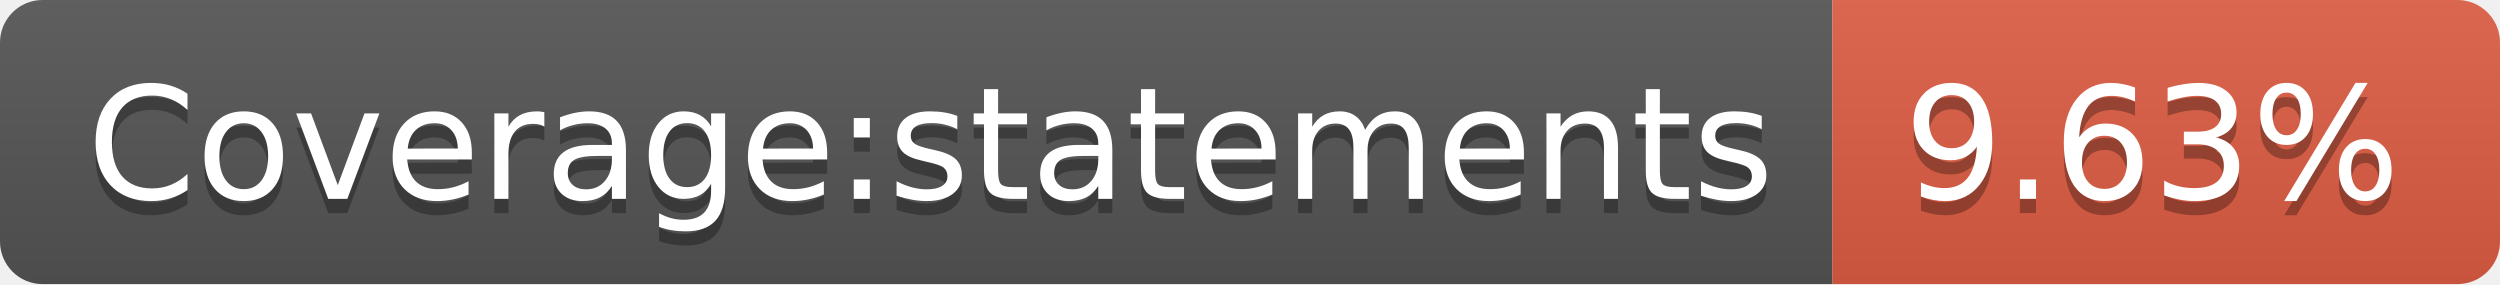
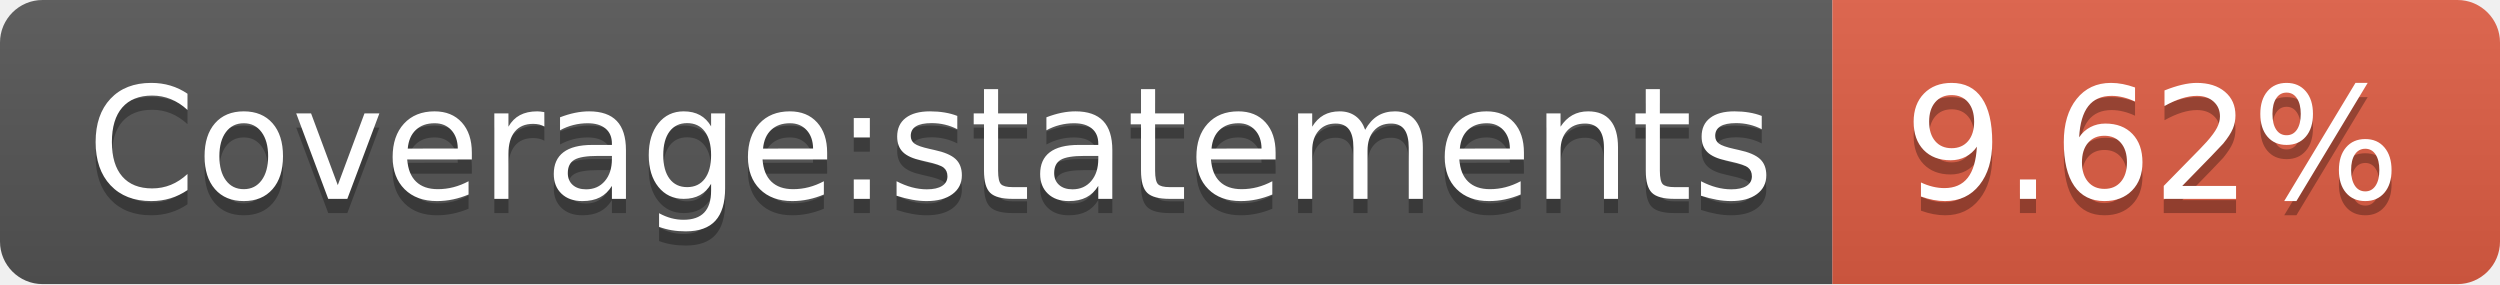
- <svg xmlns="http://www.w3.org/2000/svg" width="176" height="20" role="img" aria-label="Coverage:statements: 9.63%">
+ <svg xmlns="http://www.w3.org/2000/svg" width="176" height="20" role="img" aria-label="Coverage:statements: 9.62%">
  <linearGradient id="s" x2="0" y2="100%">
    <stop offset="0" stop-color="#bbb" stop-opacity=".1" />
    <stop offset="1" stop-opacity=".1" />
  </linearGradient>
  <clipPath id="r">
    <rect width="176" height="20" rx="3" fill="#fff" />
  </clipPath>
  <g clip-path="url(#r)">
    <rect width="129" height="20" fill="#555" />
    <rect x="129" width="47" height="20" fill="#e05d44" />
    <rect width="176" height="20" fill="url(#s)" />
  </g>
  <g fill="#fff" text-anchor="middle" font-family="Verdana,Geneva,DejaVu Sans,sans-serif" text-rendering="geometricPrecision" font-size="110">
    <text aria-hidden="true" x="655" y="150" fill="#010101" fill-opacity=".3" transform="scale(.1)" textLength="1190">Coverage:statements</text>
    <text x="655" y="140" transform="scale(.1)" fill="#fff" textLength="1190">Coverage:statements</text>
-     <text aria-hidden="true" x="1515" y="150" fill="#010101" fill-opacity=".3" transform="scale(.1)" textLength="370">9.63%</text>
-     <text x="1515" y="140" transform="scale(.1)" fill="#fff" textLength="370">9.63%</text>
+     <text aria-hidden="true" x="1515" y="150" fill="#010101" fill-opacity=".3" transform="scale(.1)" textLength="370">9.62%</text>
+     <text x="1515" y="140" transform="scale(.1)" fill="#fff" textLength="370">9.62%</text>
  </g>
</svg>
